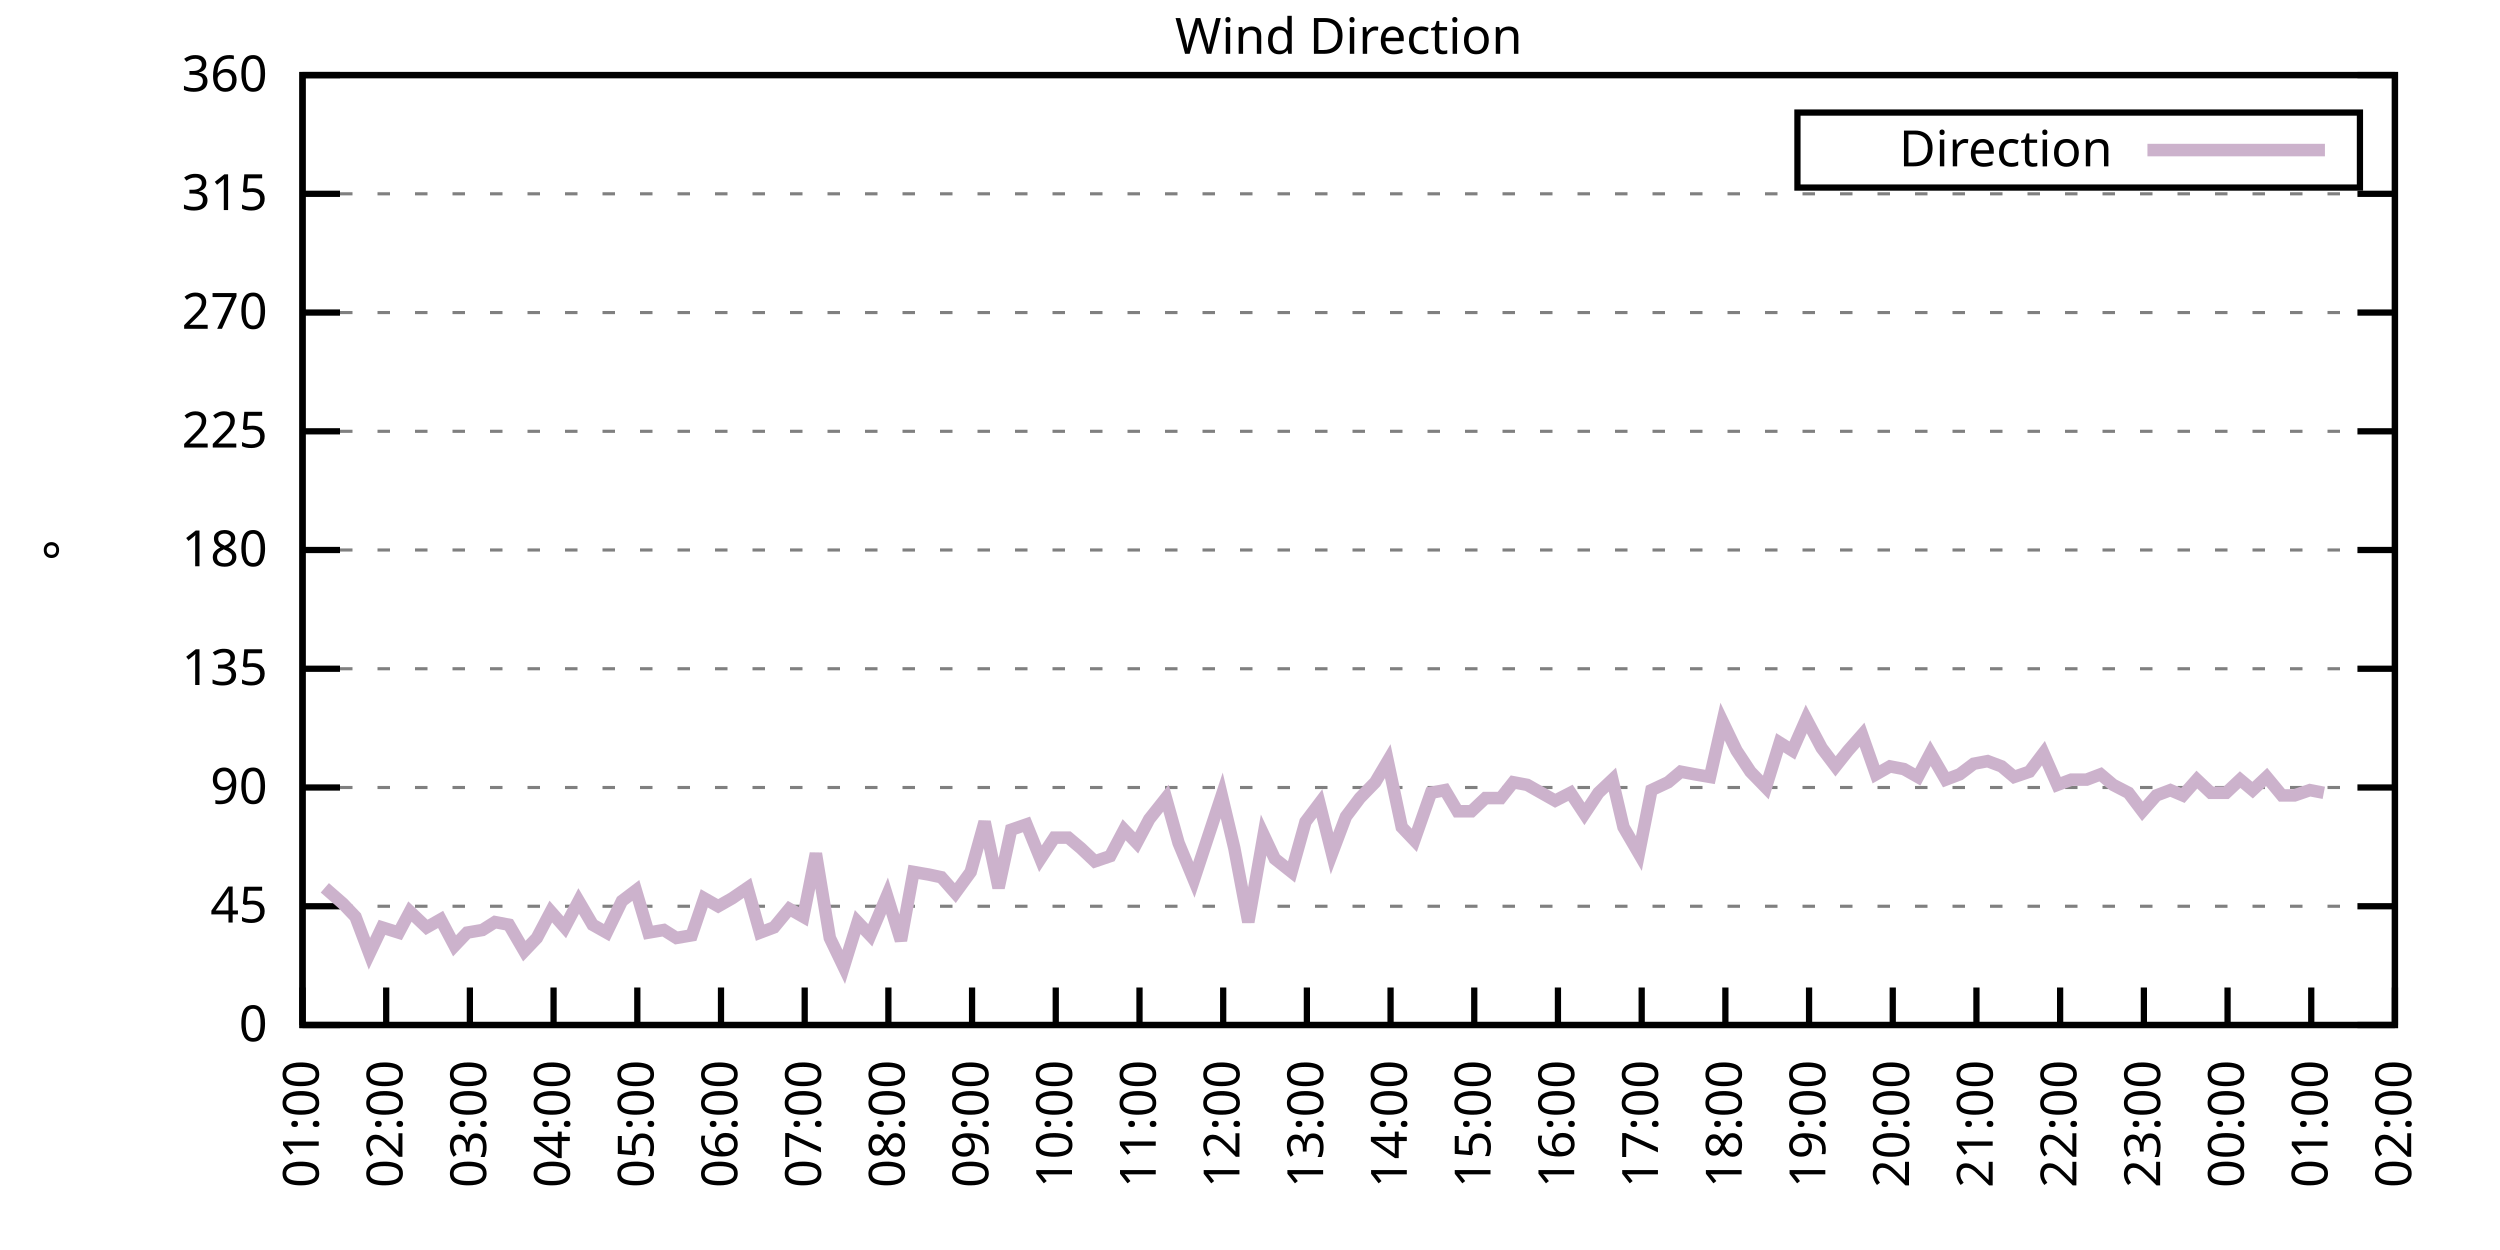
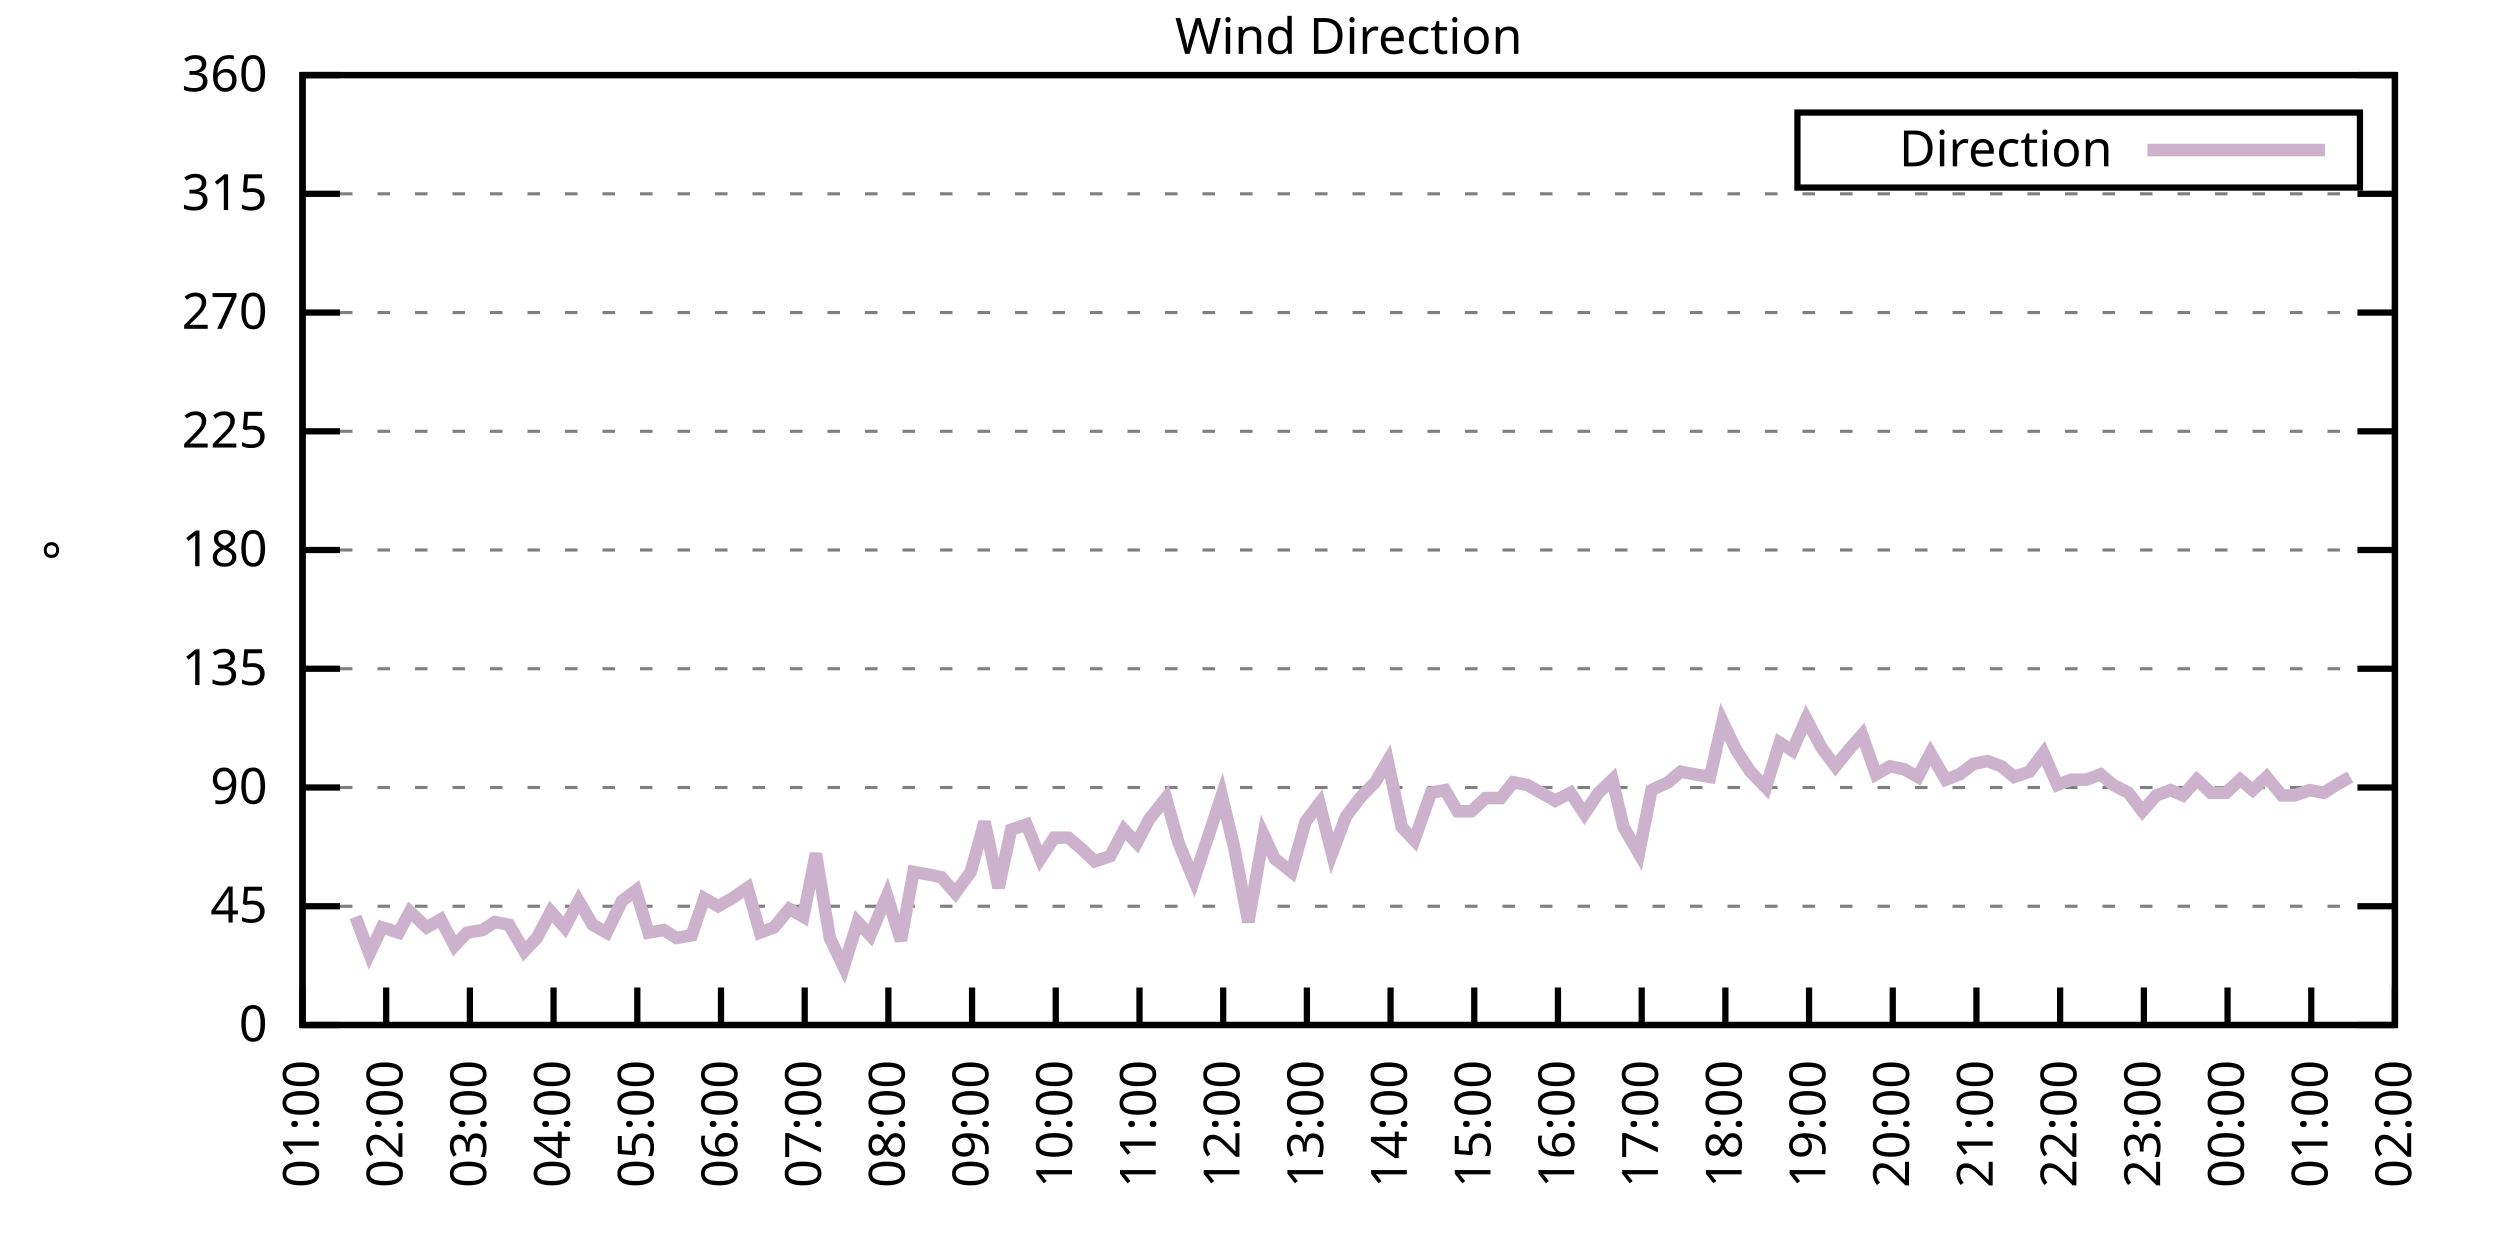
<svg xmlns="http://www.w3.org/2000/svg" xmlns:xlink="http://www.w3.org/1999/xlink" width="400" height="200" viewBox="0 0 400 200">
  <g id="gnuplot_canvas">
    <rect x="0" y="0" width="400" height="200" fill="none" />
    <defs>
      <circle id="gpDot" r="0.5" stroke-width="0.5" stroke="currentColor" />
      <path id="gpPt0" stroke-width="0.333" stroke="currentColor" d="M-1,0 h2 M0,-1 v2" />
      <path id="gpPt1" stroke-width="0.333" stroke="currentColor" d="M-1,-1 L1,1 M1,-1 L-1,1" />
      <path id="gpPt2" stroke-width="0.333" stroke="currentColor" d="M-1,0 L1,0 M0,-1 L0,1 M-1,-1 L1,1 M-1,1 L1,-1" />
      <rect id="gpPt3" stroke-width="0.333" stroke="currentColor" x="-1" y="-1" width="2" height="2" />
      <rect id="gpPt4" stroke-width="0.333" stroke="currentColor" fill="currentColor" x="-1" y="-1" width="2" height="2" />
      <circle id="gpPt5" stroke-width="0.333" stroke="currentColor" cx="0" cy="0" r="1" />
      <use xlink:href="#gpPt5" id="gpPt6" fill="currentColor" stroke="none" />
      <path id="gpPt7" stroke-width="0.333" stroke="currentColor" d="M0,-1.33 L-1.33,0.67 L1.33,0.67 z" />
      <use xlink:href="#gpPt7" id="gpPt8" fill="currentColor" stroke="none" />
      <use xlink:href="#gpPt7" id="gpPt9" stroke="currentColor" transform="rotate(180)" />
      <use xlink:href="#gpPt9" id="gpPt10" fill="currentColor" stroke="none" />
      <use xlink:href="#gpPt3" id="gpPt11" stroke="currentColor" transform="rotate(45)" />
      <use xlink:href="#gpPt11" id="gpPt12" fill="currentColor" stroke="none" />
      <path id="gpPt13" stroke-width="0.333" stroke="currentColor" d="M0,1.330 L1.265,0.411 L0.782,-1.067 L-0.782,-1.076 L-1.265,0.411 z" />
      <use xlink:href="#gpPt13" id="gpPt14" fill="currentColor" stroke="none" />
      <filter id="textbox" filterUnits="objectBoundingBox" x="0" y="0" height="1" width="1">
        <feFlood flood-color="white" flood-opacity="1" result="bgnd" />
        <feComposite in="SourceGraphic" in2="bgnd" operator="atop" />
      </filter>
      <filter id="greybox" filterUnits="objectBoundingBox" x="0" y="0" height="1" width="1">
        <feFlood flood-color="lightgrey" flood-opacity="1" result="grey" />
        <feComposite in="SourceGraphic" in2="grey" operator="atop" />
      </filter>
    </defs>
    <g fill="none" color="white" stroke="currentColor" stroke-width="1.00" stroke-linecap="butt" stroke-linejoin="miter">
</g>
    <g fill="none" color="black" stroke="currentColor" stroke-width="1.00" stroke-linecap="butt" stroke-linejoin="miter">
      <g stroke="none" shape-rendering="crispEdges">
        <polygon fill="rgb(255, 255, 255)" points="48.40,164.00 383.18,164.00 383.18,12.02 48.40,12.02 " />
      </g>
    </g>
    <g fill="none" color="black" stroke="currentColor" stroke-width="1.00" stroke-linecap="butt" stroke-linejoin="miter">
</g>
    <g fill="none" color="black" stroke="black" stroke-width="0.50" stroke-linecap="butt" stroke-linejoin="miter">
</g>
    <g fill="none" color="gray" stroke="currentColor" stroke-width="0.50" stroke-linecap="butt" stroke-linejoin="miter">
      <path stroke="gray" stroke-dasharray="2,4" class="gridline" d="M48.40,164.00 L383.19,164.00  " />
    </g>
    <g fill="none" color="gray" stroke="gray" stroke-width="1.00" stroke-linecap="butt" stroke-linejoin="miter">
</g>
    <g fill="none" color="black" stroke="currentColor" stroke-width="1.00" stroke-linecap="butt" stroke-linejoin="miter">
      <path stroke="black" d="M48.40,164.00 L54.40,164.00 M383.19,164.00 L377.19,164.00  " />
      <g transform="translate(42.80,166.60)" stroke="none" fill="black" font-family="Sans" font-size="8.00" text-anchor="end">
        <text>
          <tspan font-family="Sans"> 0</tspan>
        </text>
      </g>
    </g>
    <g fill="none" color="black" stroke="currentColor" stroke-width="1.00" stroke-linecap="butt" stroke-linejoin="miter">
</g>
    <g fill="none" color="black" stroke="black" stroke-width="0.50" stroke-linecap="butt" stroke-linejoin="miter">
</g>
    <g fill="none" color="gray" stroke="currentColor" stroke-width="0.50" stroke-linecap="butt" stroke-linejoin="miter">
      <path stroke="gray" stroke-dasharray="2,4" class="gridline" d="M48.40,145.00 L383.19,145.00  " />
    </g>
    <g fill="none" color="gray" stroke="gray" stroke-width="1.00" stroke-linecap="butt" stroke-linejoin="miter">
</g>
    <g fill="none" color="black" stroke="currentColor" stroke-width="1.00" stroke-linecap="butt" stroke-linejoin="miter">
      <path stroke="black" d="M48.40,145.00 L54.40,145.00 M383.19,145.00 L377.19,145.00  " />
      <g transform="translate(42.80,147.60)" stroke="none" fill="black" font-family="Sans" font-size="8.00" text-anchor="end">
        <text>
          <tspan font-family="Sans"> 45</tspan>
        </text>
      </g>
    </g>
    <g fill="none" color="black" stroke="currentColor" stroke-width="1.00" stroke-linecap="butt" stroke-linejoin="miter">
</g>
    <g fill="none" color="black" stroke="black" stroke-width="0.50" stroke-linecap="butt" stroke-linejoin="miter">
</g>
    <g fill="none" color="gray" stroke="currentColor" stroke-width="0.50" stroke-linecap="butt" stroke-linejoin="miter">
      <path stroke="gray" stroke-dasharray="2,4" class="gridline" d="M48.40,126.00 L383.19,126.00  " />
    </g>
    <g fill="none" color="gray" stroke="gray" stroke-width="1.00" stroke-linecap="butt" stroke-linejoin="miter">
</g>
    <g fill="none" color="black" stroke="currentColor" stroke-width="1.00" stroke-linecap="butt" stroke-linejoin="miter">
      <path stroke="black" d="M48.40,126.00 L54.40,126.00 M383.19,126.00 L377.19,126.00  " />
      <g transform="translate(42.80,128.60)" stroke="none" fill="black" font-family="Sans" font-size="8.00" text-anchor="end">
        <text>
          <tspan font-family="Sans"> 90</tspan>
        </text>
      </g>
    </g>
    <g fill="none" color="black" stroke="currentColor" stroke-width="1.00" stroke-linecap="butt" stroke-linejoin="miter">
</g>
    <g fill="none" color="black" stroke="black" stroke-width="0.50" stroke-linecap="butt" stroke-linejoin="miter">
</g>
    <g fill="none" color="gray" stroke="currentColor" stroke-width="0.50" stroke-linecap="butt" stroke-linejoin="miter">
      <path stroke="gray" stroke-dasharray="2,4" class="gridline" d="M48.40,107.00 L383.19,107.00  " />
    </g>
    <g fill="none" color="gray" stroke="gray" stroke-width="1.00" stroke-linecap="butt" stroke-linejoin="miter">
</g>
    <g fill="none" color="black" stroke="currentColor" stroke-width="1.00" stroke-linecap="butt" stroke-linejoin="miter">
      <path stroke="black" d="M48.40,107.00 L54.40,107.00 M383.19,107.00 L377.19,107.00  " />
      <g transform="translate(42.80,109.60)" stroke="none" fill="black" font-family="Sans" font-size="8.00" text-anchor="end">
        <text>
          <tspan font-family="Sans"> 135</tspan>
        </text>
      </g>
    </g>
    <g fill="none" color="black" stroke="currentColor" stroke-width="1.00" stroke-linecap="butt" stroke-linejoin="miter">
</g>
    <g fill="none" color="black" stroke="black" stroke-width="0.50" stroke-linecap="butt" stroke-linejoin="miter">
</g>
    <g fill="none" color="gray" stroke="currentColor" stroke-width="0.50" stroke-linecap="butt" stroke-linejoin="miter">
      <path stroke="gray" stroke-dasharray="2,4" class="gridline" d="M48.40,88.00 L383.19,88.00  " />
    </g>
    <g fill="none" color="gray" stroke="gray" stroke-width="1.00" stroke-linecap="butt" stroke-linejoin="miter">
</g>
    <g fill="none" color="black" stroke="currentColor" stroke-width="1.00" stroke-linecap="butt" stroke-linejoin="miter">
      <path stroke="black" d="M48.40,88.00 L54.40,88.00 M383.19,88.00 L377.19,88.00  " />
      <g transform="translate(42.80,90.60)" stroke="none" fill="black" font-family="Sans" font-size="8.00" text-anchor="end">
        <text>
          <tspan font-family="Sans"> 180</tspan>
        </text>
      </g>
    </g>
    <g fill="none" color="black" stroke="currentColor" stroke-width="1.00" stroke-linecap="butt" stroke-linejoin="miter">
</g>
    <g fill="none" color="black" stroke="black" stroke-width="0.50" stroke-linecap="butt" stroke-linejoin="miter">
</g>
    <g fill="none" color="gray" stroke="currentColor" stroke-width="0.50" stroke-linecap="butt" stroke-linejoin="miter">
      <path stroke="gray" stroke-dasharray="2,4" class="gridline" d="M48.40,69.01 L383.19,69.01  " />
    </g>
    <g fill="none" color="gray" stroke="gray" stroke-width="1.00" stroke-linecap="butt" stroke-linejoin="miter">
</g>
    <g fill="none" color="black" stroke="currentColor" stroke-width="1.00" stroke-linecap="butt" stroke-linejoin="miter">
      <path stroke="black" d="M48.40,69.01 L54.40,69.01 M383.19,69.01 L377.19,69.01  " />
      <g transform="translate(42.80,71.61)" stroke="none" fill="black" font-family="Sans" font-size="8.00" text-anchor="end">
        <text>
          <tspan font-family="Sans"> 225</tspan>
        </text>
      </g>
    </g>
    <g fill="none" color="black" stroke="currentColor" stroke-width="1.00" stroke-linecap="butt" stroke-linejoin="miter">
</g>
    <g fill="none" color="black" stroke="black" stroke-width="0.50" stroke-linecap="butt" stroke-linejoin="miter">
</g>
    <g fill="none" color="gray" stroke="currentColor" stroke-width="0.50" stroke-linecap="butt" stroke-linejoin="miter">
      <path stroke="gray" stroke-dasharray="2,4" class="gridline" d="M48.40,50.01 L383.19,50.01  " />
    </g>
    <g fill="none" color="gray" stroke="gray" stroke-width="1.00" stroke-linecap="butt" stroke-linejoin="miter">
</g>
    <g fill="none" color="black" stroke="currentColor" stroke-width="1.00" stroke-linecap="butt" stroke-linejoin="miter">
      <path stroke="black" d="M48.40,50.01 L54.40,50.01 M383.19,50.01 L377.19,50.01  " />
      <g transform="translate(42.80,52.61)" stroke="none" fill="black" font-family="Sans" font-size="8.00" text-anchor="end">
        <text>
          <tspan font-family="Sans"> 270</tspan>
        </text>
      </g>
    </g>
    <g fill="none" color="black" stroke="currentColor" stroke-width="1.00" stroke-linecap="butt" stroke-linejoin="miter">
</g>
    <g fill="none" color="black" stroke="black" stroke-width="0.50" stroke-linecap="butt" stroke-linejoin="miter">
</g>
    <g fill="none" color="gray" stroke="currentColor" stroke-width="0.50" stroke-linecap="butt" stroke-linejoin="miter">
      <path stroke="gray" stroke-dasharray="2,4" class="gridline" d="M48.40,31.01 L383.19,31.01  " />
    </g>
    <g fill="none" color="gray" stroke="gray" stroke-width="1.00" stroke-linecap="butt" stroke-linejoin="miter">
</g>
    <g fill="none" color="black" stroke="currentColor" stroke-width="1.00" stroke-linecap="butt" stroke-linejoin="miter">
      <path stroke="black" d="M48.40,31.01 L54.40,31.01 M383.19,31.01 L377.19,31.01  " />
      <g transform="translate(42.80,33.61)" stroke="none" fill="black" font-family="Sans" font-size="8.00" text-anchor="end">
        <text>
          <tspan font-family="Sans"> 315</tspan>
        </text>
      </g>
    </g>
    <g fill="none" color="black" stroke="currentColor" stroke-width="1.00" stroke-linecap="butt" stroke-linejoin="miter">
</g>
    <g fill="none" color="black" stroke="black" stroke-width="0.50" stroke-linecap="butt" stroke-linejoin="miter">
</g>
    <g fill="none" color="gray" stroke="currentColor" stroke-width="0.50" stroke-linecap="butt" stroke-linejoin="miter">
      <path stroke="gray" stroke-dasharray="2,4" class="gridline" d="M48.40,12.01 L383.19,12.01  " />
    </g>
    <g fill="none" color="gray" stroke="gray" stroke-width="1.00" stroke-linecap="butt" stroke-linejoin="miter">
</g>
    <g fill="none" color="black" stroke="currentColor" stroke-width="1.00" stroke-linecap="butt" stroke-linejoin="miter">
      <path stroke="black" d="M48.40,12.01 L54.40,12.01 M383.19,12.01 L377.19,12.01  " />
      <g transform="translate(42.80,14.61)" stroke="none" fill="black" font-family="Sans" font-size="8.00" text-anchor="end">
        <text>
          <tspan font-family="Sans"> 360</tspan>
        </text>
      </g>
    </g>
    <g fill="none" color="black" stroke="currentColor" stroke-width="1.00" stroke-linecap="butt" stroke-linejoin="miter">
      <path stroke="black" d="M48.40,164.00 L48.40,158.00  " />
      <g transform="translate(51.00,169.60) rotate(270.00)" stroke="none" fill="black" font-family="Sans" font-size="8.00" text-anchor="end">
        <text>
          <tspan font-family="Sans">01:00</tspan>
        </text>
      </g>
    </g>
    <g fill="none" color="black" stroke="currentColor" stroke-width="1.00" stroke-linecap="butt" stroke-linejoin="miter">
      <path stroke="black" d="M61.79,164.00 L61.79,158.00  " />
      <g transform="translate(64.39,169.60) rotate(270.00)" stroke="none" fill="black" font-family="Sans" font-size="8.00" text-anchor="end">
        <text>
          <tspan font-family="Sans">02:00</tspan>
        </text>
      </g>
    </g>
    <g fill="none" color="black" stroke="currentColor" stroke-width="1.00" stroke-linecap="butt" stroke-linejoin="miter">
      <path stroke="black" d="M75.18,164.00 L75.18,158.00  " />
      <g transform="translate(77.78,169.60) rotate(270.00)" stroke="none" fill="black" font-family="Sans" font-size="8.00" text-anchor="end">
        <text>
          <tspan font-family="Sans">03:00</tspan>
        </text>
      </g>
    </g>
    <g fill="none" color="black" stroke="currentColor" stroke-width="1.00" stroke-linecap="butt" stroke-linejoin="miter">
      <path stroke="black" d="M88.57,164.00 L88.57,158.00  " />
      <g transform="translate(91.17,169.60) rotate(270.00)" stroke="none" fill="black" font-family="Sans" font-size="8.00" text-anchor="end">
        <text>
          <tspan font-family="Sans">04:00</tspan>
        </text>
      </g>
    </g>
    <g fill="none" color="black" stroke="currentColor" stroke-width="1.00" stroke-linecap="butt" stroke-linejoin="miter">
      <path stroke="black" d="M101.97,164.00 L101.97,158.00  " />
      <g transform="translate(104.57,169.60) rotate(270.00)" stroke="none" fill="black" font-family="Sans" font-size="8.00" text-anchor="end">
        <text>
          <tspan font-family="Sans">05:00</tspan>
        </text>
      </g>
    </g>
    <g fill="none" color="black" stroke="currentColor" stroke-width="1.00" stroke-linecap="butt" stroke-linejoin="miter">
      <path stroke="black" d="M115.36,164.00 L115.36,158.00  " />
      <g transform="translate(117.96,169.60) rotate(270.00)" stroke="none" fill="black" font-family="Sans" font-size="8.00" text-anchor="end">
        <text>
          <tspan font-family="Sans">06:00</tspan>
        </text>
      </g>
    </g>
    <g fill="none" color="black" stroke="currentColor" stroke-width="1.00" stroke-linecap="butt" stroke-linejoin="miter">
      <path stroke="black" d="M128.75,164.00 L128.75,158.00  " />
      <g transform="translate(131.35,169.60) rotate(270.00)" stroke="none" fill="black" font-family="Sans" font-size="8.00" text-anchor="end">
        <text>
          <tspan font-family="Sans">07:00</tspan>
        </text>
      </g>
    </g>
    <g fill="none" color="black" stroke="currentColor" stroke-width="1.00" stroke-linecap="butt" stroke-linejoin="miter">
      <path stroke="black" d="M142.14,164.00 L142.14,158.00  " />
      <g transform="translate(144.74,169.60) rotate(270.00)" stroke="none" fill="black" font-family="Sans" font-size="8.00" text-anchor="end">
        <text>
          <tspan font-family="Sans">08:00</tspan>
        </text>
      </g>
    </g>
    <g fill="none" color="black" stroke="currentColor" stroke-width="1.00" stroke-linecap="butt" stroke-linejoin="miter">
      <path stroke="black" d="M155.53,164.00 L155.53,158.00  " />
      <g transform="translate(158.13,169.60) rotate(270.00)" stroke="none" fill="black" font-family="Sans" font-size="8.00" text-anchor="end">
        <text>
          <tspan font-family="Sans">09:00</tspan>
        </text>
      </g>
    </g>
    <g fill="none" color="black" stroke="currentColor" stroke-width="1.00" stroke-linecap="butt" stroke-linejoin="miter">
      <path stroke="black" d="M168.92,164.00 L168.92,158.00  " />
      <g transform="translate(171.52,169.60) rotate(270.00)" stroke="none" fill="black" font-family="Sans" font-size="8.00" text-anchor="end">
        <text>
          <tspan font-family="Sans">10:00</tspan>
        </text>
      </g>
    </g>
    <g fill="none" color="black" stroke="currentColor" stroke-width="1.00" stroke-linecap="butt" stroke-linejoin="miter">
      <path stroke="black" d="M182.32,164.00 L182.32,158.00  " />
      <g transform="translate(184.92,169.60) rotate(270.00)" stroke="none" fill="black" font-family="Sans" font-size="8.00" text-anchor="end">
        <text>
          <tspan font-family="Sans">11:00</tspan>
        </text>
      </g>
    </g>
    <g fill="none" color="black" stroke="currentColor" stroke-width="1.00" stroke-linecap="butt" stroke-linejoin="miter">
      <path stroke="black" d="M195.71,164.00 L195.71,158.00  " />
      <g transform="translate(198.31,169.60) rotate(270.00)" stroke="none" fill="black" font-family="Sans" font-size="8.00" text-anchor="end">
        <text>
          <tspan font-family="Sans">12:00</tspan>
        </text>
      </g>
    </g>
    <g fill="none" color="black" stroke="currentColor" stroke-width="1.00" stroke-linecap="butt" stroke-linejoin="miter">
      <path stroke="black" d="M209.10,164.00 L209.10,158.00  " />
      <g transform="translate(211.70,169.60) rotate(270.00)" stroke="none" fill="black" font-family="Sans" font-size="8.00" text-anchor="end">
        <text>
          <tspan font-family="Sans">13:00</tspan>
        </text>
      </g>
    </g>
    <g fill="none" color="black" stroke="currentColor" stroke-width="1.00" stroke-linecap="butt" stroke-linejoin="miter">
      <path stroke="black" d="M222.49,164.00 L222.49,158.00  " />
      <g transform="translate(225.09,169.60) rotate(270.00)" stroke="none" fill="black" font-family="Sans" font-size="8.00" text-anchor="end">
        <text>
          <tspan font-family="Sans">14:00</tspan>
        </text>
      </g>
    </g>
    <g fill="none" color="black" stroke="currentColor" stroke-width="1.00" stroke-linecap="butt" stroke-linejoin="miter">
      <path stroke="black" d="M235.88,164.00 L235.88,158.00  " />
      <g transform="translate(238.48,169.60) rotate(270.00)" stroke="none" fill="black" font-family="Sans" font-size="8.00" text-anchor="end">
        <text>
          <tspan font-family="Sans">15:00</tspan>
        </text>
      </g>
    </g>
    <g fill="none" color="black" stroke="currentColor" stroke-width="1.00" stroke-linecap="butt" stroke-linejoin="miter">
      <path stroke="black" d="M249.27,164.00 L249.27,158.00  " />
      <g transform="translate(251.87,169.60) rotate(270.00)" stroke="none" fill="black" font-family="Sans" font-size="8.00" text-anchor="end">
        <text>
          <tspan font-family="Sans">16:00</tspan>
        </text>
      </g>
    </g>
    <g fill="none" color="black" stroke="currentColor" stroke-width="1.00" stroke-linecap="butt" stroke-linejoin="miter">
      <path stroke="black" d="M262.67,164.00 L262.67,158.00  " />
      <g transform="translate(265.27,169.60) rotate(270.00)" stroke="none" fill="black" font-family="Sans" font-size="8.00" text-anchor="end">
        <text>
          <tspan font-family="Sans">17:00</tspan>
        </text>
      </g>
    </g>
    <g fill="none" color="black" stroke="currentColor" stroke-width="1.00" stroke-linecap="butt" stroke-linejoin="miter">
      <path stroke="black" d="M276.06,164.00 L276.06,158.00  " />
      <g transform="translate(278.66,169.60) rotate(270.00)" stroke="none" fill="black" font-family="Sans" font-size="8.00" text-anchor="end">
        <text>
          <tspan font-family="Sans">18:00</tspan>
        </text>
      </g>
    </g>
    <g fill="none" color="black" stroke="currentColor" stroke-width="1.00" stroke-linecap="butt" stroke-linejoin="miter">
      <path stroke="black" d="M289.45,164.00 L289.45,158.00  " />
      <g transform="translate(292.05,169.60) rotate(270.00)" stroke="none" fill="black" font-family="Sans" font-size="8.00" text-anchor="end">
        <text>
          <tspan font-family="Sans">19:00</tspan>
        </text>
      </g>
    </g>
    <g fill="none" color="black" stroke="currentColor" stroke-width="1.00" stroke-linecap="butt" stroke-linejoin="miter">
      <path stroke="black" d="M302.84,164.00 L302.84,158.00  " />
      <g transform="translate(305.44,169.60) rotate(270.00)" stroke="none" fill="black" font-family="Sans" font-size="8.00" text-anchor="end">
        <text>
          <tspan font-family="Sans">20:00</tspan>
        </text>
      </g>
    </g>
    <g fill="none" color="black" stroke="currentColor" stroke-width="1.00" stroke-linecap="butt" stroke-linejoin="miter">
      <path stroke="black" d="M316.23,164.00 L316.23,158.00  " />
      <g transform="translate(318.83,169.60) rotate(270.00)" stroke="none" fill="black" font-family="Sans" font-size="8.00" text-anchor="end">
        <text>
          <tspan font-family="Sans">21:00</tspan>
        </text>
      </g>
    </g>
    <g fill="none" color="black" stroke="currentColor" stroke-width="1.00" stroke-linecap="butt" stroke-linejoin="miter">
      <path stroke="black" d="M329.62,164.00 L329.62,158.00  " />
      <g transform="translate(332.22,169.60) rotate(270.00)" stroke="none" fill="black" font-family="Sans" font-size="8.00" text-anchor="end">
        <text>
          <tspan font-family="Sans">22:00</tspan>
        </text>
      </g>
    </g>
    <g fill="none" color="black" stroke="currentColor" stroke-width="1.00" stroke-linecap="butt" stroke-linejoin="miter">
      <path stroke="black" d="M343.02,164.00 L343.02,158.00  " />
      <g transform="translate(345.62,169.60) rotate(270.00)" stroke="none" fill="black" font-family="Sans" font-size="8.00" text-anchor="end">
        <text>
          <tspan font-family="Sans">23:00</tspan>
        </text>
      </g>
    </g>
    <g fill="none" color="black" stroke="currentColor" stroke-width="1.00" stroke-linecap="butt" stroke-linejoin="miter">
      <path stroke="black" d="M356.41,164.00 L356.41,158.00  " />
      <g transform="translate(359.01,169.60) rotate(270.00)" stroke="none" fill="black" font-family="Sans" font-size="8.00" text-anchor="end">
        <text>
          <tspan font-family="Sans">00:00</tspan>
        </text>
      </g>
    </g>
    <g fill="none" color="black" stroke="currentColor" stroke-width="1.00" stroke-linecap="butt" stroke-linejoin="miter">
      <path stroke="black" d="M369.80,164.00 L369.80,158.00  " />
      <g transform="translate(372.40,169.60) rotate(270.00)" stroke="none" fill="black" font-family="Sans" font-size="8.00" text-anchor="end">
        <text>
          <tspan font-family="Sans">01:00</tspan>
        </text>
      </g>
    </g>
    <g fill="none" color="black" stroke="currentColor" stroke-width="1.00" stroke-linecap="butt" stroke-linejoin="miter">
      <path stroke="black" d="M383.19,164.00 L383.19,158.00  " />
      <g transform="translate(385.79,169.60) rotate(270.00)" stroke="none" fill="black" font-family="Sans" font-size="8.00" text-anchor="end">
        <text>
          <tspan font-family="Sans">02:00</tspan>
        </text>
      </g>
    </g>
    <g fill="none" color="black" stroke="currentColor" stroke-width="1.00" stroke-linecap="butt" stroke-linejoin="miter">
</g>
    <g fill="none" color="black" stroke="currentColor" stroke-width="1.00" stroke-linecap="butt" stroke-linejoin="miter">
      <path stroke="black" d="M48.40,12.01 L48.40,164.00 L383.19,164.00 L383.19,12.01 L48.40,12.01 Z  " />
    </g>
    <g fill="none" color="black" stroke="currentColor" stroke-width="1.00" stroke-linecap="butt" stroke-linejoin="miter">
</g>
    <g fill="none" color="black" stroke="currentColor" stroke-width="1.00" stroke-linecap="butt" stroke-linejoin="miter">
      <path stroke="black" d="M287.59,30.01 L287.59,18.01 L377.59,18.01 L377.59,30.01 L287.59,30.01 Z  " />
    </g>
    <g id="Wind_direction_plot_1">
      <g fill="none" color="white" stroke="black" stroke-width="2.00" stroke-linecap="butt" stroke-linejoin="miter">
</g>
      <g fill="none" color="black" stroke="currentColor" stroke-width="2.00" stroke-linecap="butt" stroke-linejoin="miter">
        <g transform="translate(337.99,26.61)" stroke="none" fill="black" font-family="Sans" font-size="8.00" text-anchor="end">
          <text>
            <tspan font-family="Sans">Direction</tspan>
          </text>
        </g>
      </g>
      <g fill="none" color="black" stroke="currentColor" stroke-width="2.00" stroke-linecap="butt" stroke-linejoin="miter">
-         <path stroke="rgb(204, 178, 204)" d="M343.59,24.01 L371.99,24.01 M51.97,142.05 L54.87,144.58 L56.88,146.69 L59.11,152.60 L61.12,148.38 L63.80,149.22   L65.59,145.85 L68.26,148.38 L70.50,147.11 L72.73,151.33 L74.74,149.22 L77.19,148.80 L79.20,147.53 L81.43,147.96   L83.89,152.18 L85.90,150.07 L88.13,145.85 L90.36,148.38 L92.59,144.16 L94.82,147.96 L97.06,149.22 L99.51,144.16   L101.74,142.47 L103.75,149.22 L106.21,148.80 L108.22,150.07 L110.67,149.65 L112.68,143.73 L114.91,145.00 L117.14,143.73   L119.60,142.05 L121.61,149.22 L123.84,148.38 L126.29,145.42 L128.53,146.69 L130.54,136.56 L132.77,150.07 L135.00,154.71   L137.23,147.53 L139.24,149.65 L141.92,143.31 L144.15,150.49 L146.16,139.51 L148.61,139.93 L150.62,140.36 L152.85,142.89   L155.31,139.51 L157.54,131.49 L159.77,142.05 L161.78,132.76 L164.24,131.91 L166.47,137.40 L168.70,134.02 L170.93,134.02   L172.94,135.71 L175.17,137.82 L177.63,136.98 L179.86,132.76 L181.87,134.87 L183.88,131.07 L186.56,127.69 L188.57,134.87   L191.02,140.78 L193.25,134.02 L195.48,127.27 L197.49,135.71 L199.73,147.53 L202.18,133.60 L203.97,137.40 L206.64,139.51   L208.88,131.49 L211.11,128.54 L213.12,136.56 L215.35,130.65 L217.58,127.69 L220.04,125.16 L222.04,121.78 L224.28,132.34   L226.29,134.45 L228.96,126.85 L231.20,126.42 L233.20,129.80 L235.44,129.80 L237.67,127.69 L240.12,127.69 L242.13,125.16   L244.36,125.58 L246.60,126.85 L248.83,128.11 L251.28,126.85 L253.51,130.22 L255.75,126.85 L257.98,124.74 L259.76,132.34   L262.22,136.56 L264.23,126.42 L266.91,125.16 L268.92,123.47 L271.15,123.89 L273.60,124.31 L275.61,115.45 L277.84,120.09   L280.07,123.47 L282.53,126.00 L284.76,118.83 L286.77,120.09 L289.00,115.03 L291.46,119.67 L293.69,122.62 L295.70,120.09   L297.93,117.56 L300.16,123.89 L302.39,122.62 L304.63,123.05 L306.86,124.31 L308.87,120.51 L311.32,124.74 L313.55,123.89   L315.79,122.20 L318.02,121.78 L320.25,122.62 L322.26,124.31 L324.71,123.47 L326.95,120.51 L329.18,125.58 L331.41,124.74   L333.86,124.74 L336.10,123.89 L338.10,125.58 L340.56,126.85 L342.79,129.80 L345.02,127.27 L347.26,126.42 L349.26,127.27   L351.50,124.74 L353.73,126.85 L356.18,126.85 L358.42,124.74 L360.42,126.42 L362.66,124.31 L365.11,127.27 L367.12,127.27   L369.58,126.42 L371.81,126.85  " />
+         <path stroke="rgb(204, 178, 204)" d="M343.59,24.01 L371.99,24.01 M56.88,146.69 L59.11,152.60 L61.12,148.38 L63.80,149.22 L65.59,145.85 L68.26,148.38   L70.50,147.11 L72.73,151.33 L74.74,149.22 L77.19,148.80 L79.20,147.53 L81.43,147.96 L83.89,152.18 L85.90,150.07   L88.13,145.85 L90.36,148.38 L92.59,144.16 L94.82,147.96 L97.06,149.22 L99.51,144.16 L101.74,142.47 L103.75,149.22   L106.21,148.80 L108.22,150.07 L110.67,149.65 L112.68,143.73 L114.91,145.00 L117.14,143.73 L119.60,142.05 L121.61,149.22   L123.84,148.38 L126.29,145.42 L128.53,146.69 L130.54,136.56 L132.77,150.07 L135.00,154.71 L137.23,147.53 L139.24,149.65   L141.92,143.31 L144.15,150.49 L146.16,139.51 L148.61,139.93 L150.62,140.36 L152.85,142.89 L155.31,139.51 L157.54,131.49   L159.77,142.05 L161.78,132.76 L164.24,131.91 L166.47,137.40 L168.70,134.02 L170.93,134.02 L172.94,135.71 L175.17,137.82   L177.63,136.98 L179.86,132.76 L181.87,134.87 L183.88,131.07 L186.56,127.69 L188.57,134.87 L191.02,140.78 L193.25,134.02   L195.48,127.27 L197.49,135.71 L199.73,147.53 L202.18,133.60 L203.97,137.40 L206.64,139.51 L208.88,131.49 L211.11,128.54   L213.12,136.56 L215.35,130.65 L217.58,127.69 L220.04,125.16 L222.04,121.78 L224.28,132.34 L226.29,134.45 L228.96,126.85   L231.20,126.42 L233.20,129.80 L235.44,129.80 L237.67,127.69 L240.12,127.69 L242.13,125.16 L244.36,125.58 L246.60,126.85   L248.83,128.11 L251.28,126.85 L253.51,130.22 L255.75,126.85 L257.98,124.74 L259.76,132.34 L262.22,136.56 L264.23,126.42   L266.91,125.16 L268.92,123.47 L271.15,123.89 L273.60,124.31 L275.61,115.45 L277.84,120.09 L280.07,123.47 L282.53,126.00   L284.76,118.83 L286.77,120.09 L289.00,115.03 L291.46,119.67 L293.69,122.62 L295.70,120.09 L297.93,117.56 L300.16,123.89   L302.39,122.62 L304.63,123.05 L306.86,124.31 L308.87,120.51 L311.32,124.74 L313.55,123.89 L315.79,122.20 L318.02,121.78   L320.25,122.62 L322.26,124.31 L324.71,123.47 L326.95,120.51 L329.18,125.58 L331.41,124.74 L333.86,124.74 L336.10,123.89   L338.10,125.58 L340.56,126.85 L342.79,129.80 L345.02,127.27 L347.26,126.42 L349.26,127.27 L351.50,124.74 L353.73,126.85   L356.18,126.85 L358.42,124.74 L360.42,126.42 L362.66,124.31 L365.11,127.27 L367.12,127.27 L369.58,126.42 L371.81,126.85   L373.82,125.58 L376.05,124.31  " />
      </g>
    </g>
    <g fill="none" color="black" stroke="currentColor" stroke-width="2.00" stroke-linecap="butt" stroke-linejoin="miter">
</g>
    <g fill="none" color="black" stroke="black" stroke-width="1.00" stroke-linecap="butt" stroke-linejoin="miter">
</g>
    <g fill="none" color="black" stroke="currentColor" stroke-width="1.00" stroke-linecap="butt" stroke-linejoin="miter">
      <path stroke="black" d="M48.40,12.01 L48.40,164.00 L383.19,164.00 L383.19,12.01 L48.40,12.01 Z  " />
      <g transform="translate(12.80,88.01) rotate(270.00)" stroke="none" fill="black" font-family="Sans" font-size="8.00" text-anchor="middle">
        <text>
          <tspan font-family="Sans">°</tspan>
        </text>
      </g>
    </g>
    <g fill="none" color="black" stroke="currentColor" stroke-width="1.00" stroke-linecap="butt" stroke-linejoin="miter">
</g>
    <g fill="none" color="black" stroke="currentColor" stroke-width="1.00" stroke-linecap="butt" stroke-linejoin="miter">
      <g transform="translate(215.79,8.61)" stroke="none" fill="black" font-family="Sans" font-size="8.00" text-anchor="middle">
        <text>
          <tspan font-family="Sans">Wind Direction</tspan>
        </text>
      </g>
    </g>
    <g fill="none" color="black" stroke="currentColor" stroke-width="1.00" stroke-linecap="butt" stroke-linejoin="miter">
</g>
  </g>
</svg>
